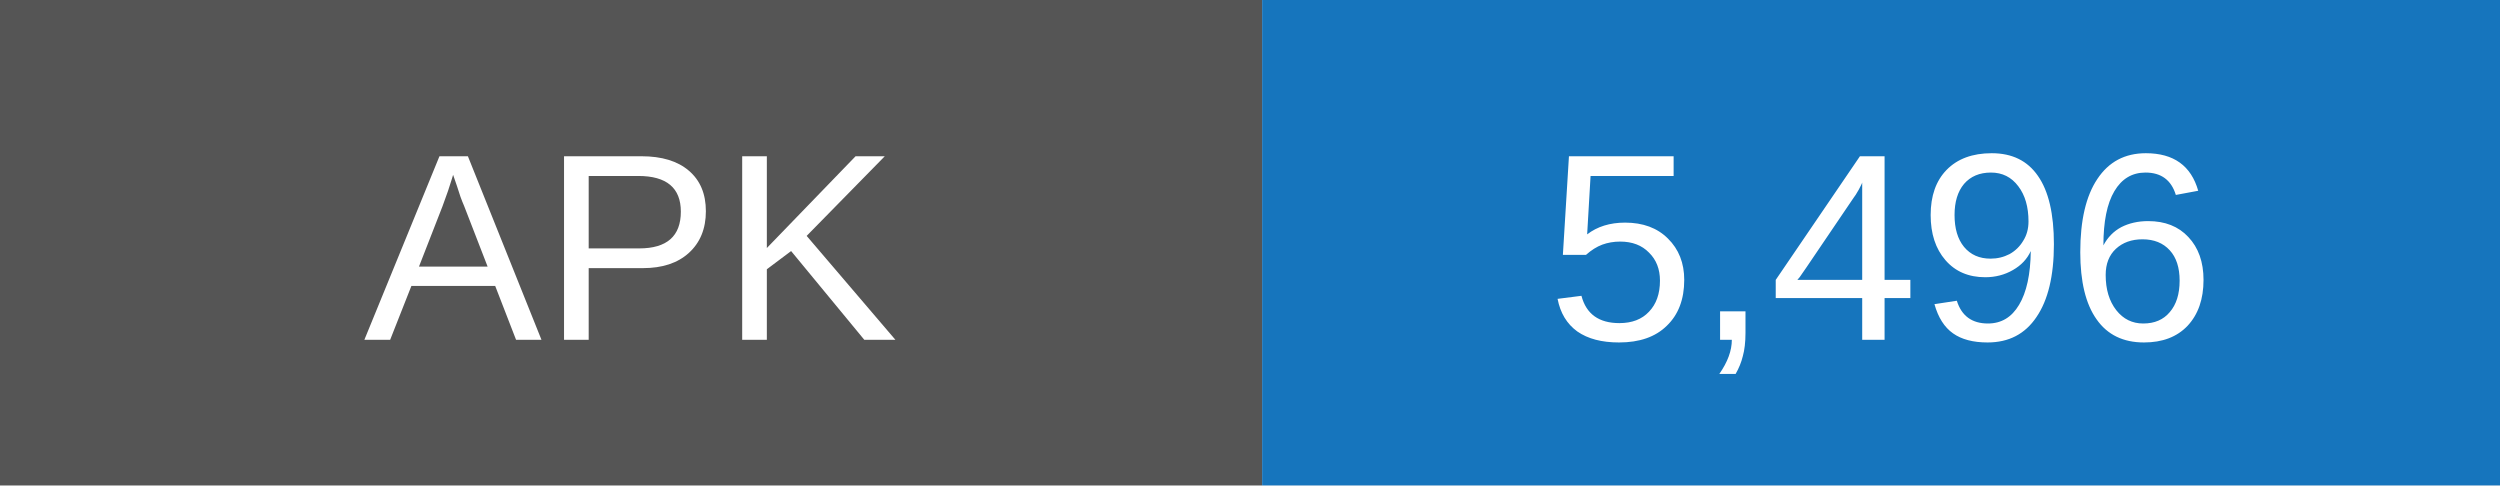
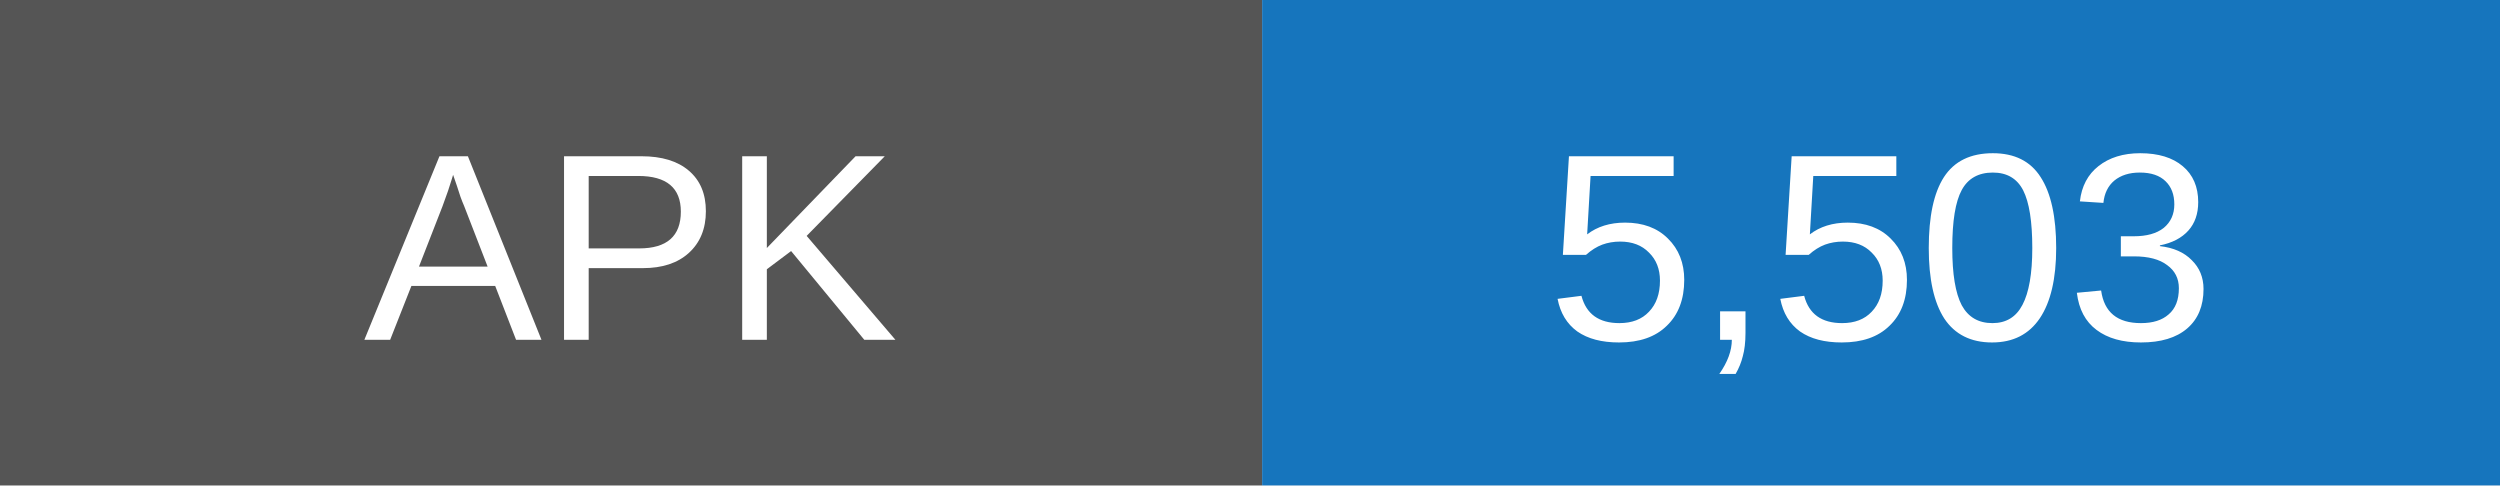
- <svg xmlns="http://www.w3.org/2000/svg" width="103" height="20" role="img" aria-label="APK downloads: 5496">
+ <svg xmlns="http://www.w3.org/2000/svg" width="103" height="20" role="img" aria-label="APK downloads: 5503">
  <rect width="52" height="20" fill="#555" />
  <rect x="52" width="51" height="20" fill="#1675bd" />
  <g fill="white" text-anchor="middle" font-family="Arial,sans-serif" font-size="11">
    <text x="26" y="14">APK</text>
-     <text x="77.5" y="14">5,496</text>
+     <text x="77.5" y="14">5,503</text>
  </g>
</svg>
